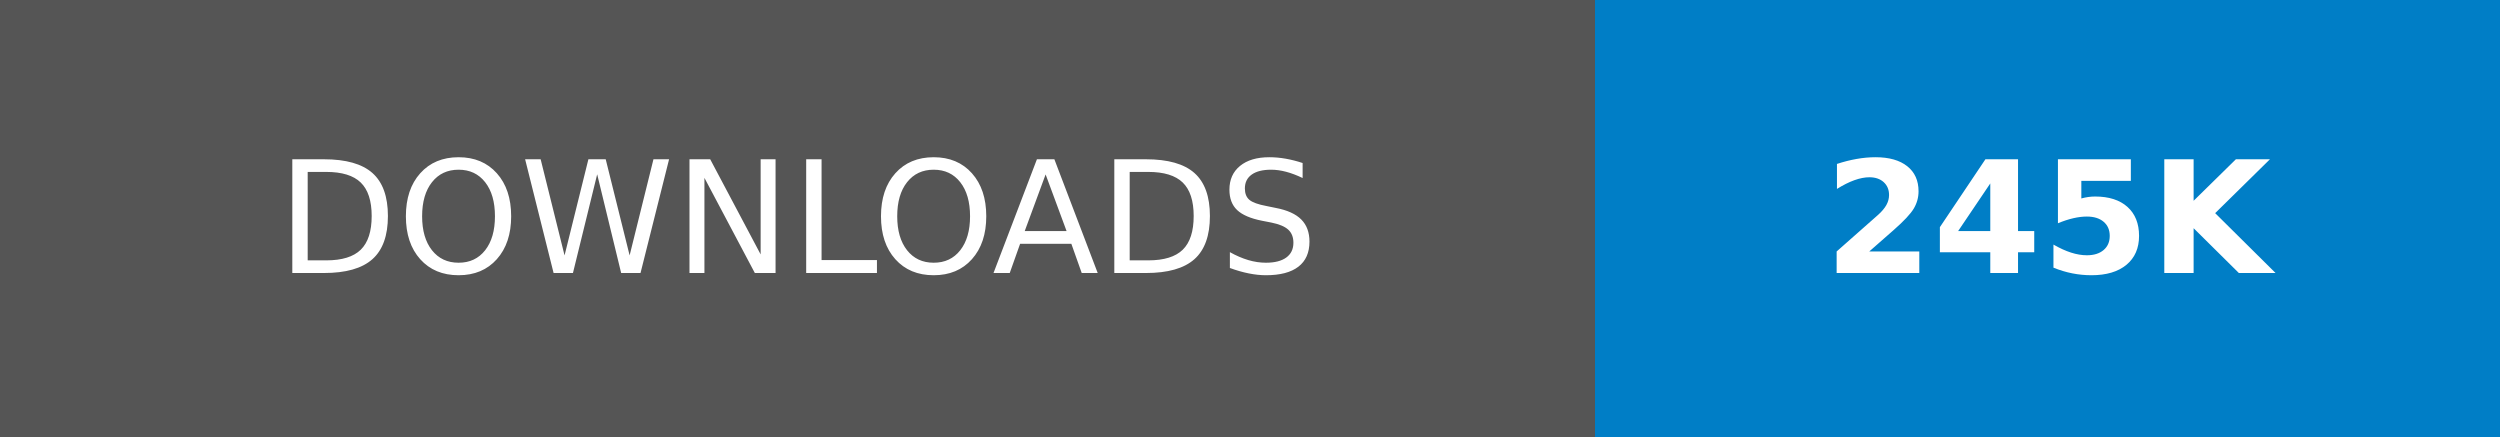
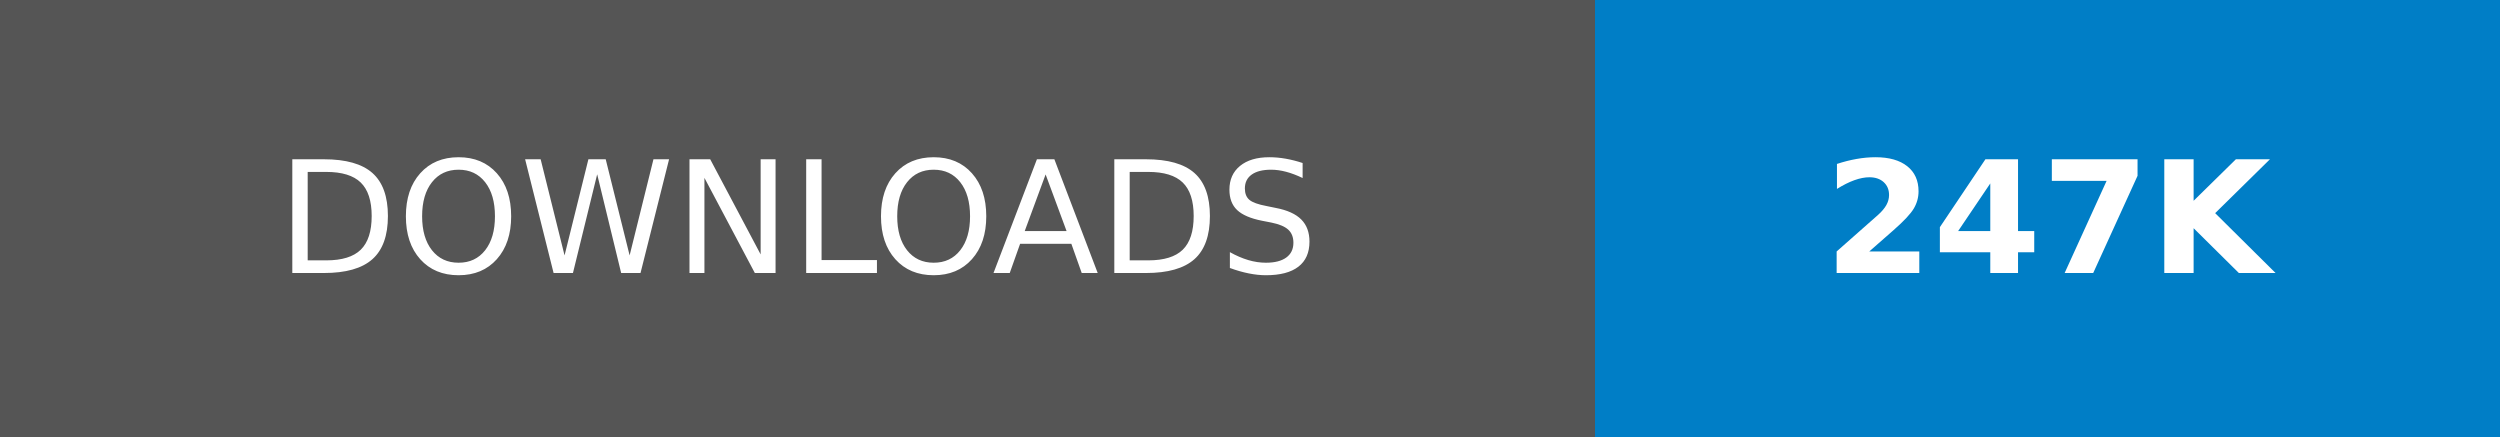
- <svg xmlns="http://www.w3.org/2000/svg" width="160.25" height="28" role="img" aria-label="DOWNLOADS: 245K">
+ <svg xmlns="http://www.w3.org/2000/svg" width="160.25" height="28" role="img" aria-label="DOWNLOADS: 247K">
  <g shape-rendering="crispEdges">
    <rect width="102.25" height="28" fill="#555" />
    <rect x="102.25" width="58" height="28" fill="#007ec6" />
  </g>
  <g fill="#fff" text-anchor="middle" font-family="Verdana,Geneva,DejaVu Sans,sans-serif" text-rendering="geometricPrecision" font-size="100">
    <text transform="scale(.1)" x="511.25" y="175" textLength="782.5" fill="#fff">DOWNLOADS</text>
-     <text transform="scale(.1)" x="1312.5" y="175" textLength="340" fill="#fff" font-weight="bold">245K</text>
+     <text transform="scale(.1)" x="1312.5" y="175" textLength="340" fill="#fff" font-weight="bold">247K</text>
  </g>
</svg>
